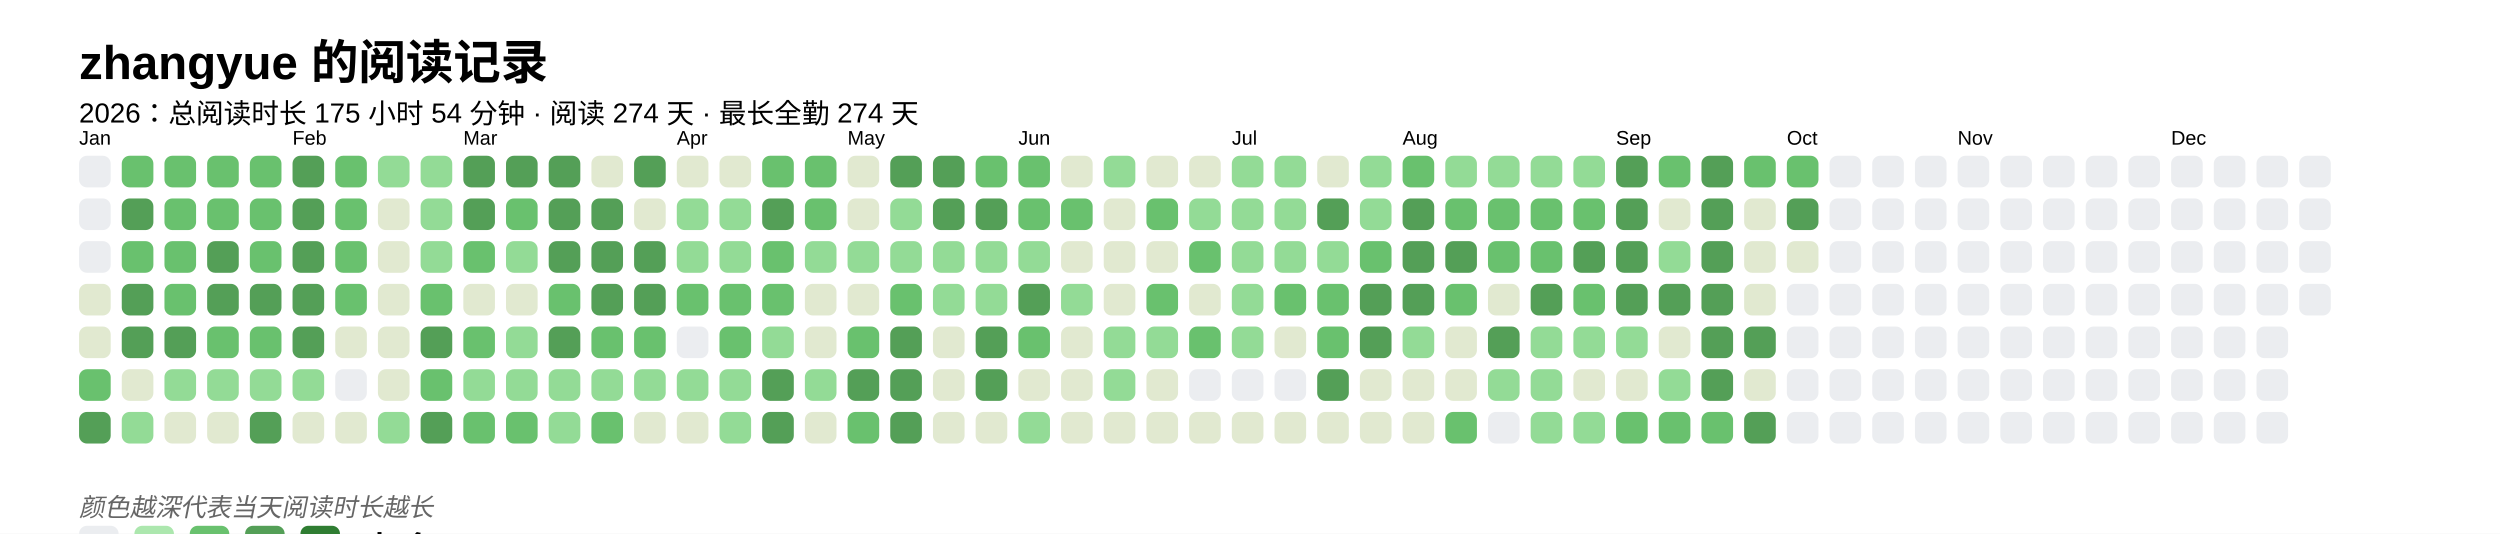
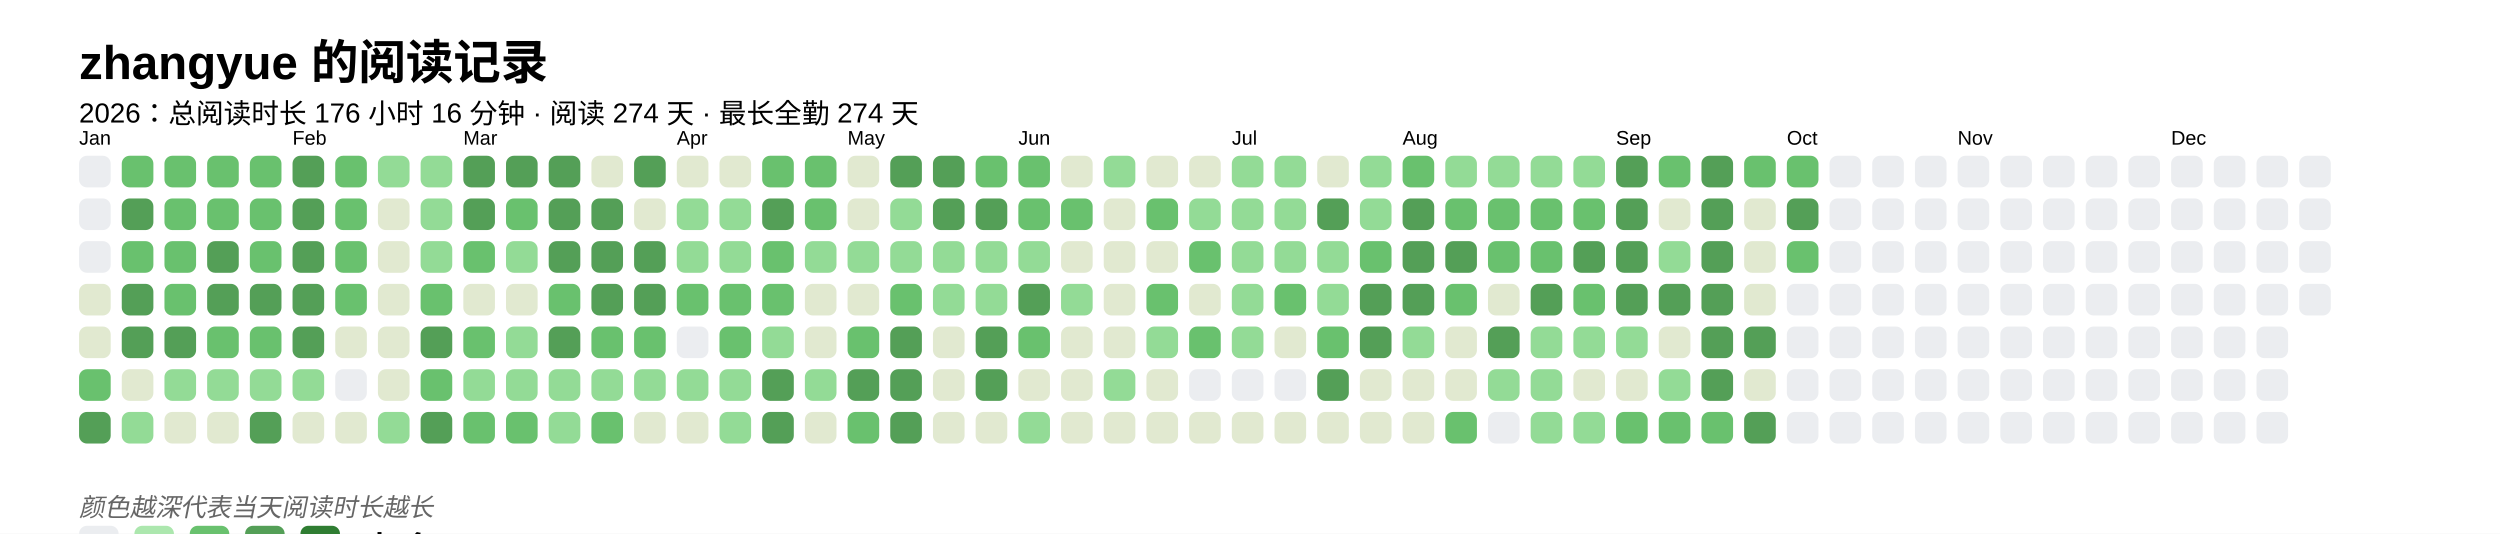
<svg xmlns="http://www.w3.org/2000/svg" baseProfile="full" height="67.5mm" version="1.1" viewBox="0,0,316.2,67.5" width="316.2mm">
  <defs />
  <rect fill="#FFFFFF" height="67.5" width="316.2" x="0" y="0" />
  <text fill="#000000" style="font-size:6px; font-family:Arial; font-weight:bold;" x="10" y="10">zhangyue 的阅读记录</text>
-   <text fill="#000000" style="font-size:3.5px; font-family:Arial;" x="10" y="15.5">2026：总阅读时长 175 小时 54 分钟 · 阅读 274 天 · 最长全勤 274 天</text>
+   <text fill="#000000" style="font-size:3.5px; font-family:Arial;" x="10" y="15.5">2026：总阅读时长 176 小时 16 分钟 · 阅读 274 天 · 最长全勤 274 天</text>
  <text fill="#000000" style="font-size:2.5px; font-family:Arial" x="10" y="18.3">Jan</text>
  <rect fill="#EBEDF0" height="4" rx="1" ry="1" width="4" x="10" y="19.7" />
  <rect fill="#EBEDF0" height="4" rx="1" ry="1" width="4" x="10" y="25.1" />
  <rect fill="#EBEDF0" height="4" rx="1" ry="1" width="4" x="10" y="30.5" />
  <rect fill="#e1e9d0" height="4" rx="1" ry="1" width="4" x="10" y="35.9" />
  <rect fill="#e1e9d0" height="4" rx="1" ry="1" width="4" x="10" y="41.3" />
  <rect fill="#69C16E" height="4" rx="1" ry="1" width="4" x="10" y="46.7" />
  <rect fill="#549F57" height="4" rx="1" ry="1" width="4" x="10" y="52.1" />
  <rect fill="#69C16E" height="4" rx="1" ry="1" width="4" x="15.4" y="19.7" />
  <rect fill="#549F57" height="4" rx="1" ry="1" width="4" x="15.4" y="25.1" />
  <rect fill="#69C16E" height="4" rx="1" ry="1" width="4" x="15.4" y="30.5" />
  <rect fill="#549F57" height="4" rx="1" ry="1" width="4" x="15.4" y="35.9" />
  <rect fill="#549F57" height="4" rx="1" ry="1" width="4" x="15.4" y="41.3" />
  <rect fill="#e1e9d0" height="4" rx="1" ry="1" width="4" x="15.4" y="46.7" />
  <rect fill="#93db96" height="4" rx="1" ry="1" width="4" x="15.4" y="52.1" />
  <rect fill="#69C16E" height="4" rx="1" ry="1" width="4" x="20.8" y="19.7" />
  <rect fill="#69C16E" height="4" rx="1" ry="1" width="4" x="20.8" y="25.1" />
  <rect fill="#69C16E" height="4" rx="1" ry="1" width="4" x="20.8" y="30.5" />
  <rect fill="#69C16E" height="4" rx="1" ry="1" width="4" x="20.8" y="35.9" />
  <rect fill="#549F57" height="4" rx="1" ry="1" width="4" x="20.8" y="41.3" />
  <rect fill="#93db96" height="4" rx="1" ry="1" width="4" x="20.8" y="46.7" />
  <rect fill="#e1e9d0" height="4" rx="1" ry="1" width="4" x="20.8" y="52.1" />
  <rect fill="#69C16E" height="4" rx="1" ry="1" width="4" x="26.2" y="19.7" />
  <rect fill="#69C16E" height="4" rx="1" ry="1" width="4" x="26.2" y="25.1" />
  <rect fill="#549F57" height="4" rx="1" ry="1" width="4" x="26.2" y="30.5" />
  <rect fill="#549F57" height="4" rx="1" ry="1" width="4" x="26.2" y="35.9" />
  <rect fill="#69C16E" height="4" rx="1" ry="1" width="4" x="26.2" y="41.3" />
  <rect fill="#93db96" height="4" rx="1" ry="1" width="4" x="26.2" y="46.7" />
  <rect fill="#e1e9d0" height="4" rx="1" ry="1" width="4" x="26.2" y="52.1" />
  <rect fill="#69C16E" height="4" rx="1" ry="1" width="4" x="31.6" y="19.7" />
  <rect fill="#69C16E" height="4" rx="1" ry="1" width="4" x="31.6" y="25.1" />
  <rect fill="#69C16E" height="4" rx="1" ry="1" width="4" x="31.6" y="30.5" />
  <rect fill="#549F57" height="4" rx="1" ry="1" width="4" x="31.6" y="35.9" />
  <rect fill="#69C16E" height="4" rx="1" ry="1" width="4" x="31.6" y="41.3" />
  <rect fill="#93db96" height="4" rx="1" ry="1" width="4" x="31.6" y="46.7" />
  <rect fill="#549F57" height="4" rx="1" ry="1" width="4" x="31.6" y="52.1" />
  <text fill="#000000" style="font-size:2.5px; font-family:Arial" x="37.0" y="18.3">Feb</text>
  <rect fill="#549F57" height="4" rx="1" ry="1" width="4" x="37.0" y="19.7" />
  <rect fill="#549F57" height="4" rx="1" ry="1" width="4" x="37.0" y="25.1" />
  <rect fill="#549F57" height="4" rx="1" ry="1" width="4" x="37.0" y="30.5" />
  <rect fill="#549F57" height="4" rx="1" ry="1" width="4" x="37.0" y="35.9" />
  <rect fill="#549F57" height="4" rx="1" ry="1" width="4" x="37.0" y="41.3" />
  <rect fill="#93db96" height="4" rx="1" ry="1" width="4" x="37.0" y="46.7" />
  <rect fill="#e1e9d0" height="4" rx="1" ry="1" width="4" x="37.0" y="52.1" />
  <rect fill="#69C16E" height="4" rx="1" ry="1" width="4" x="42.4" y="19.7" />
  <rect fill="#69C16E" height="4" rx="1" ry="1" width="4" x="42.4" y="25.1" />
  <rect fill="#69C16E" height="4" rx="1" ry="1" width="4" x="42.4" y="30.5" />
  <rect fill="#69C16E" height="4" rx="1" ry="1" width="4" x="42.4" y="35.9" />
  <rect fill="#e1e9d0" height="4" rx="1" ry="1" width="4" x="42.4" y="41.3" />
  <rect fill="#EBEDF0" height="4" rx="1" ry="1" width="4" x="42.4" y="46.7" />
  <rect fill="#e1e9d0" height="4" rx="1" ry="1" width="4" x="42.4" y="52.1" />
  <rect fill="#93db96" height="4" rx="1" ry="1" width="4" x="47.8" y="19.7" />
  <rect fill="#e1e9d0" height="4" rx="1" ry="1" width="4" x="47.8" y="25.1" />
  <rect fill="#e1e9d0" height="4" rx="1" ry="1" width="4" x="47.8" y="30.5" />
  <rect fill="#e1e9d0" height="4" rx="1" ry="1" width="4" x="47.8" y="35.9" />
  <rect fill="#e1e9d0" height="4" rx="1" ry="1" width="4" x="47.8" y="41.3" />
  <rect fill="#e1e9d0" height="4" rx="1" ry="1" width="4" x="47.8" y="46.7" />
  <rect fill="#93db96" height="4" rx="1" ry="1" width="4" x="47.8" y="52.1" />
  <rect fill="#93db96" height="4" rx="1" ry="1" width="4" x="53.2" y="19.7" />
  <rect fill="#93db96" height="4" rx="1" ry="1" width="4" x="53.2" y="25.1" />
  <rect fill="#93db96" height="4" rx="1" ry="1" width="4" x="53.2" y="30.5" />
  <rect fill="#69C16E" height="4" rx="1" ry="1" width="4" x="53.2" y="35.9" />
  <rect fill="#549F57" height="4" rx="1" ry="1" width="4" x="53.2" y="41.3" />
  <rect fill="#69C16E" height="4" rx="1" ry="1" width="4" x="53.2" y="46.7" />
  <rect fill="#549F57" height="4" rx="1" ry="1" width="4" x="53.2" y="52.1" />
  <text fill="#000000" style="font-size:2.5px; font-family:Arial" x="58.6" y="18.3">Mar</text>
  <rect fill="#549F57" height="4" rx="1" ry="1" width="4" x="58.6" y="19.7" />
  <rect fill="#549F57" height="4" rx="1" ry="1" width="4" x="58.6" y="25.1" />
  <rect fill="#69C16E" height="4" rx="1" ry="1" width="4" x="58.6" y="30.5" />
  <rect fill="#e1e9d0" height="4" rx="1" ry="1" width="4" x="58.6" y="35.9" />
  <rect fill="#69C16E" height="4" rx="1" ry="1" width="4" x="58.6" y="41.3" />
  <rect fill="#93db96" height="4" rx="1" ry="1" width="4" x="58.6" y="46.7" />
  <rect fill="#69C16E" height="4" rx="1" ry="1" width="4" x="58.6" y="52.1" />
  <rect fill="#549F57" height="4" rx="1" ry="1" width="4" x="64" y="19.7" />
  <rect fill="#69C16E" height="4" rx="1" ry="1" width="4" x="64" y="25.1" />
  <rect fill="#93db96" height="4" rx="1" ry="1" width="4" x="64" y="30.5" />
  <rect fill="#e1e9d0" height="4" rx="1" ry="1" width="4" x="64" y="35.9" />
  <rect fill="#93db96" height="4" rx="1" ry="1" width="4" x="64" y="41.3" />
  <rect fill="#93db96" height="4" rx="1" ry="1" width="4" x="64" y="46.7" />
  <rect fill="#69C16E" height="4" rx="1" ry="1" width="4" x="64" y="52.1" />
  <rect fill="#549F57" height="4" rx="1" ry="1" width="4" x="69.4" y="19.7" />
  <rect fill="#549F57" height="4" rx="1" ry="1" width="4" x="69.4" y="25.1" />
  <rect fill="#549F57" height="4" rx="1" ry="1" width="4" x="69.4" y="30.5" />
  <rect fill="#69C16E" height="4" rx="1" ry="1" width="4" x="69.4" y="35.9" />
  <rect fill="#549F57" height="4" rx="1" ry="1" width="4" x="69.4" y="41.3" />
  <rect fill="#93db96" height="4" rx="1" ry="1" width="4" x="69.4" y="46.7" />
  <rect fill="#93db96" height="4" rx="1" ry="1" width="4" x="69.4" y="52.1" />
  <rect fill="#e1e9d0" height="4" rx="1" ry="1" width="4" x="74.8" y="19.7" />
  <rect fill="#549F57" height="4" rx="1" ry="1" width="4" x="74.8" y="25.1" />
  <rect fill="#549F57" height="4" rx="1" ry="1" width="4" x="74.8" y="30.5" />
  <rect fill="#549F57" height="4" rx="1" ry="1" width="4" x="74.8" y="35.9" />
  <rect fill="#69C16E" height="4" rx="1" ry="1" width="4" x="74.8" y="41.3" />
  <rect fill="#93db96" height="4" rx="1" ry="1" width="4" x="74.8" y="46.7" />
  <rect fill="#69C16E" height="4" rx="1" ry="1" width="4" x="74.8" y="52.1" />
  <rect fill="#549F57" height="4" rx="1" ry="1" width="4" x="80.2" y="19.7" />
  <rect fill="#e1e9d0" height="4" rx="1" ry="1" width="4" x="80.2" y="25.1" />
  <rect fill="#549F57" height="4" rx="1" ry="1" width="4" x="80.2" y="30.5" />
  <rect fill="#549F57" height="4" rx="1" ry="1" width="4" x="80.2" y="35.9" />
  <rect fill="#69C16E" height="4" rx="1" ry="1" width="4" x="80.2" y="41.3" />
  <rect fill="#93db96" height="4" rx="1" ry="1" width="4" x="80.2" y="46.7" />
  <rect fill="#e1e9d0" height="4" rx="1" ry="1" width="4" x="80.2" y="52.1" />
  <text fill="#000000" style="font-size:2.5px; font-family:Arial" x="85.6" y="18.3">Apr</text>
  <rect fill="#e1e9d0" height="4" rx="1" ry="1" width="4" x="85.6" y="19.7" />
  <rect fill="#93db96" height="4" rx="1" ry="1" width="4" x="85.6" y="25.1" />
  <rect fill="#93db96" height="4" rx="1" ry="1" width="4" x="85.6" y="30.5" />
  <rect fill="#69C16E" height="4" rx="1" ry="1" width="4" x="85.6" y="35.9" />
  <rect fill="#EBEDF0" height="4" rx="1" ry="1" width="4" x="85.6" y="41.3" />
  <rect fill="#93db96" height="4" rx="1" ry="1" width="4" x="85.6" y="46.7" />
  <rect fill="#e1e9d0" height="4" rx="1" ry="1" width="4" x="85.6" y="52.1" />
  <rect fill="#e1e9d0" height="4" rx="1" ry="1" width="4" x="91" y="19.7" />
  <rect fill="#93db96" height="4" rx="1" ry="1" width="4" x="91" y="25.1" />
  <rect fill="#93db96" height="4" rx="1" ry="1" width="4" x="91" y="30.5" />
  <rect fill="#69C16E" height="4" rx="1" ry="1" width="4" x="91" y="35.9" />
  <rect fill="#69C16E" height="4" rx="1" ry="1" width="4" x="91" y="41.3" />
  <rect fill="#93db96" height="4" rx="1" ry="1" width="4" x="91" y="46.7" />
  <rect fill="#93db96" height="4" rx="1" ry="1" width="4" x="91" y="52.1" />
  <rect fill="#69C16E" height="4" rx="1" ry="1" width="4" x="96.4" y="19.7" />
  <rect fill="#549F57" height="4" rx="1" ry="1" width="4" x="96.4" y="25.1" />
  <rect fill="#69C16E" height="4" rx="1" ry="1" width="4" x="96.4" y="30.5" />
  <rect fill="#69C16E" height="4" rx="1" ry="1" width="4" x="96.4" y="35.9" />
  <rect fill="#93db96" height="4" rx="1" ry="1" width="4" x="96.4" y="41.3" />
  <rect fill="#549F57" height="4" rx="1" ry="1" width="4" x="96.4" y="46.7" />
  <rect fill="#549F57" height="4" rx="1" ry="1" width="4" x="96.4" y="52.1" />
  <rect fill="#69C16E" height="4" rx="1" ry="1" width="4" x="101.8" y="19.7" />
  <rect fill="#69C16E" height="4" rx="1" ry="1" width="4" x="101.8" y="25.1" />
  <rect fill="#93db96" height="4" rx="1" ry="1" width="4" x="101.8" y="30.5" />
  <rect fill="#e1e9d0" height="4" rx="1" ry="1" width="4" x="101.8" y="35.9" />
  <rect fill="#e1e9d0" height="4" rx="1" ry="1" width="4" x="101.8" y="41.3" />
  <rect fill="#93db96" height="4" rx="1" ry="1" width="4" x="101.8" y="46.7" />
  <rect fill="#e1e9d0" height="4" rx="1" ry="1" width="4" x="101.8" y="52.1" />
  <text fill="#000000" style="font-size:2.5px; font-family:Arial" x="107.2" y="18.3">May</text>
  <rect fill="#e1e9d0" height="4" rx="1" ry="1" width="4" x="107.2" y="19.7" />
  <rect fill="#e1e9d0" height="4" rx="1" ry="1" width="4" x="107.2" y="25.1" />
  <rect fill="#93db96" height="4" rx="1" ry="1" width="4" x="107.2" y="30.5" />
  <rect fill="#e1e9d0" height="4" rx="1" ry="1" width="4" x="107.2" y="35.9" />
  <rect fill="#69C16E" height="4" rx="1" ry="1" width="4" x="107.2" y="41.3" />
  <rect fill="#549F57" height="4" rx="1" ry="1" width="4" x="107.2" y="46.7" />
  <rect fill="#69C16E" height="4" rx="1" ry="1" width="4" x="107.2" y="52.1" />
  <rect fill="#549F57" height="4" rx="1" ry="1" width="4" x="112.6" y="19.7" />
  <rect fill="#93db96" height="4" rx="1" ry="1" width="4" x="112.6" y="25.1" />
  <rect fill="#93db96" height="4" rx="1" ry="1" width="4" x="112.6" y="30.5" />
  <rect fill="#69C16E" height="4" rx="1" ry="1" width="4" x="112.6" y="35.9" />
  <rect fill="#549F57" height="4" rx="1" ry="1" width="4" x="112.6" y="41.3" />
  <rect fill="#549F57" height="4" rx="1" ry="1" width="4" x="112.6" y="46.7" />
  <rect fill="#549F57" height="4" rx="1" ry="1" width="4" x="112.6" y="52.1" />
  <rect fill="#549F57" height="4" rx="1" ry="1" width="4" x="118" y="19.7" />
  <rect fill="#549F57" height="4" rx="1" ry="1" width="4" x="118" y="25.1" />
  <rect fill="#93db96" height="4" rx="1" ry="1" width="4" x="118" y="30.5" />
  <rect fill="#93db96" height="4" rx="1" ry="1" width="4" x="118" y="35.9" />
  <rect fill="#e1e9d0" height="4" rx="1" ry="1" width="4" x="118" y="41.3" />
  <rect fill="#e1e9d0" height="4" rx="1" ry="1" width="4" x="118" y="46.7" />
  <rect fill="#e1e9d0" height="4" rx="1" ry="1" width="4" x="118" y="52.1" />
  <rect fill="#69C16E" height="4" rx="1" ry="1" width="4" x="123.4" y="19.7" />
  <rect fill="#549F57" height="4" rx="1" ry="1" width="4" x="123.4" y="25.1" />
  <rect fill="#93db96" height="4" rx="1" ry="1" width="4" x="123.4" y="30.5" />
  <rect fill="#93db96" height="4" rx="1" ry="1" width="4" x="123.4" y="35.9" />
  <rect fill="#549F57" height="4" rx="1" ry="1" width="4" x="123.4" y="41.3" />
  <rect fill="#549F57" height="4" rx="1" ry="1" width="4" x="123.4" y="46.7" />
  <rect fill="#e1e9d0" height="4" rx="1" ry="1" width="4" x="123.4" y="52.1" />
  <text fill="#000000" style="font-size:2.5px; font-family:Arial" x="128.8" y="18.3">Jun</text>
  <rect fill="#69C16E" height="4" rx="1" ry="1" width="4" x="128.8" y="19.7" />
  <rect fill="#69C16E" height="4" rx="1" ry="1" width="4" x="128.8" y="25.1" />
  <rect fill="#93db96" height="4" rx="1" ry="1" width="4" x="128.8" y="30.5" />
  <rect fill="#549F57" height="4" rx="1" ry="1" width="4" x="128.8" y="35.9" />
  <rect fill="#69C16E" height="4" rx="1" ry="1" width="4" x="128.8" y="41.3" />
  <rect fill="#e1e9d0" height="4" rx="1" ry="1" width="4" x="128.8" y="46.7" />
  <rect fill="#93db96" height="4" rx="1" ry="1" width="4" x="128.8" y="52.1" />
  <rect fill="#e1e9d0" height="4" rx="1" ry="1" width="4" x="134.2" y="19.7" />
  <rect fill="#69C16E" height="4" rx="1" ry="1" width="4" x="134.2" y="25.1" />
  <rect fill="#e1e9d0" height="4" rx="1" ry="1" width="4" x="134.2" y="30.5" />
  <rect fill="#93db96" height="4" rx="1" ry="1" width="4" x="134.2" y="35.9" />
  <rect fill="#e1e9d0" height="4" rx="1" ry="1" width="4" x="134.2" y="41.3" />
  <rect fill="#e1e9d0" height="4" rx="1" ry="1" width="4" x="134.2" y="46.7" />
  <rect fill="#e1e9d0" height="4" rx="1" ry="1" width="4" x="134.2" y="52.1" />
  <rect fill="#93db96" height="4" rx="1" ry="1" width="4" x="139.6" y="19.7" />
  <rect fill="#e1e9d0" height="4" rx="1" ry="1" width="4" x="139.6" y="25.1" />
  <rect fill="#e1e9d0" height="4" rx="1" ry="1" width="4" x="139.6" y="30.5" />
  <rect fill="#e1e9d0" height="4" rx="1" ry="1" width="4" x="139.6" y="35.9" />
-   <rect fill="#93db96" height="4" rx="1" ry="1" width="4" x="139.6" y="41.3" />
+   <rect fill="#e1e9d0" height="4" rx="1" ry="1" width="4" x="139.6" y="41.3" />
  <rect fill="#93db96" height="4" rx="1" ry="1" width="4" x="139.6" y="46.7" />
  <rect fill="#e1e9d0" height="4" rx="1" ry="1" width="4" x="139.6" y="52.1" />
  <rect fill="#e1e9d0" height="4" rx="1" ry="1" width="4" x="145" y="19.7" />
  <rect fill="#69C16E" height="4" rx="1" ry="1" width="4" x="145" y="25.1" />
  <rect fill="#e1e9d0" height="4" rx="1" ry="1" width="4" x="145" y="30.5" />
  <rect fill="#69C16E" height="4" rx="1" ry="1" width="4" x="145" y="35.9" />
  <rect fill="#93db96" height="4" rx="1" ry="1" width="4" x="145" y="41.3" />
  <rect fill="#e1e9d0" height="4" rx="1" ry="1" width="4" x="145" y="46.7" />
  <rect fill="#e1e9d0" height="4" rx="1" ry="1" width="4" x="145" y="52.1" />
  <rect fill="#e1e9d0" height="4" rx="1" ry="1" width="4" x="150.4" y="19.7" />
  <rect fill="#93db96" height="4" rx="1" ry="1" width="4" x="150.4" y="25.1" />
  <rect fill="#69C16E" height="4" rx="1" ry="1" width="4" x="150.4" y="30.5" />
  <rect fill="#e1e9d0" height="4" rx="1" ry="1" width="4" x="150.4" y="35.9" />
  <rect fill="#69C16E" height="4" rx="1" ry="1" width="4" x="150.4" y="41.3" />
  <rect fill="#EBEDF0" height="4" rx="1" ry="1" width="4" x="150.4" y="46.7" />
  <rect fill="#e1e9d0" height="4" rx="1" ry="1" width="4" x="150.4" y="52.1" />
  <text fill="#000000" style="font-size:2.5px; font-family:Arial" x="155.8" y="18.3">Jul</text>
  <rect fill="#93db96" height="4" rx="1" ry="1" width="4" x="155.8" y="19.7" />
  <rect fill="#93db96" height="4" rx="1" ry="1" width="4" x="155.8" y="25.1" />
  <rect fill="#93db96" height="4" rx="1" ry="1" width="4" x="155.8" y="30.5" />
  <rect fill="#93db96" height="4" rx="1" ry="1" width="4" x="155.8" y="35.9" />
  <rect fill="#93db96" height="4" rx="1" ry="1" width="4" x="155.8" y="41.3" />
  <rect fill="#EBEDF0" height="4" rx="1" ry="1" width="4" x="155.8" y="46.7" />
  <rect fill="#e1e9d0" height="4" rx="1" ry="1" width="4" x="155.8" y="52.1" />
  <rect fill="#93db96" height="4" rx="1" ry="1" width="4" x="161.2" y="19.7" />
  <rect fill="#93db96" height="4" rx="1" ry="1" width="4" x="161.2" y="25.1" />
  <rect fill="#93db96" height="4" rx="1" ry="1" width="4" x="161.2" y="30.5" />
  <rect fill="#69C16E" height="4" rx="1" ry="1" width="4" x="161.2" y="35.9" />
  <rect fill="#e1e9d0" height="4" rx="1" ry="1" width="4" x="161.2" y="41.3" />
  <rect fill="#EBEDF0" height="4" rx="1" ry="1" width="4" x="161.2" y="46.7" />
  <rect fill="#e1e9d0" height="4" rx="1" ry="1" width="4" x="161.2" y="52.1" />
  <rect fill="#e1e9d0" height="4" rx="1" ry="1" width="4" x="166.6" y="19.7" />
  <rect fill="#549F57" height="4" rx="1" ry="1" width="4" x="166.6" y="25.1" />
  <rect fill="#93db96" height="4" rx="1" ry="1" width="4" x="166.6" y="30.5" />
-   <rect fill="#69C16E" height="4" rx="1" ry="1" width="4" x="166.6" y="35.9" />
+   <rect fill="#93db96" height="4" rx="1" ry="1" width="4" x="166.6" y="35.9" />
  <rect fill="#69C16E" height="4" rx="1" ry="1" width="4" x="166.6" y="41.3" />
  <rect fill="#549F57" height="4" rx="1" ry="1" width="4" x="166.6" y="46.7" />
  <rect fill="#e1e9d0" height="4" rx="1" ry="1" width="4" x="166.6" y="52.1" />
  <rect fill="#93db96" height="4" rx="1" ry="1" width="4" x="172" y="19.7" />
  <rect fill="#93db96" height="4" rx="1" ry="1" width="4" x="172" y="25.1" />
  <rect fill="#69C16E" height="4" rx="1" ry="1" width="4" x="172" y="30.5" />
  <rect fill="#549F57" height="4" rx="1" ry="1" width="4" x="172" y="35.9" />
  <rect fill="#549F57" height="4" rx="1" ry="1" width="4" x="172" y="41.3" />
  <rect fill="#e1e9d0" height="4" rx="1" ry="1" width="4" x="172" y="46.7" />
  <rect fill="#e1e9d0" height="4" rx="1" ry="1" width="4" x="172" y="52.1" />
  <text fill="#000000" style="font-size:2.5px; font-family:Arial" x="177.4" y="18.3">Aug</text>
  <rect fill="#69C16E" height="4" rx="1" ry="1" width="4" x="177.4" y="19.7" />
  <rect fill="#549F57" height="4" rx="1" ry="1" width="4" x="177.4" y="25.1" />
  <rect fill="#549F57" height="4" rx="1" ry="1" width="4" x="177.4" y="30.5" />
  <rect fill="#549F57" height="4" rx="1" ry="1" width="4" x="177.4" y="35.9" />
  <rect fill="#93db96" height="4" rx="1" ry="1" width="4" x="177.4" y="41.3" />
  <rect fill="#e1e9d0" height="4" rx="1" ry="1" width="4" x="177.4" y="46.7" />
  <rect fill="#e1e9d0" height="4" rx="1" ry="1" width="4" x="177.4" y="52.1" />
  <rect fill="#93db96" height="4" rx="1" ry="1" width="4" x="182.8" y="19.7" />
  <rect fill="#69C16E" height="4" rx="1" ry="1" width="4" x="182.8" y="25.1" />
  <rect fill="#549F57" height="4" rx="1" ry="1" width="4" x="182.8" y="30.5" />
  <rect fill="#69C16E" height="4" rx="1" ry="1" width="4" x="182.8" y="35.9" />
  <rect fill="#e1e9d0" height="4" rx="1" ry="1" width="4" x="182.8" y="41.3" />
  <rect fill="#e1e9d0" height="4" rx="1" ry="1" width="4" x="182.8" y="46.7" />
  <rect fill="#69C16E" height="4" rx="1" ry="1" width="4" x="182.8" y="52.1" />
  <rect fill="#93db96" height="4" rx="1" ry="1" width="4" x="188.2" y="19.7" />
  <rect fill="#69C16E" height="4" rx="1" ry="1" width="4" x="188.2" y="25.1" />
  <rect fill="#69C16E" height="4" rx="1" ry="1" width="4" x="188.2" y="30.5" />
  <rect fill="#e1e9d0" height="4" rx="1" ry="1" width="4" x="188.2" y="35.9" />
  <rect fill="#549F57" height="4" rx="1" ry="1" width="4" x="188.2" y="41.3" />
  <rect fill="#93db96" height="4" rx="1" ry="1" width="4" x="188.2" y="46.7" />
  <rect fill="#EBEDF0" height="4" rx="1" ry="1" width="4" x="188.2" y="52.1" />
  <rect fill="#93db96" height="4" rx="1" ry="1" width="4" x="193.6" y="19.7" />
  <rect fill="#69C16E" height="4" rx="1" ry="1" width="4" x="193.6" y="25.1" />
  <rect fill="#69C16E" height="4" rx="1" ry="1" width="4" x="193.6" y="30.5" />
  <rect fill="#549F57" height="4" rx="1" ry="1" width="4" x="193.6" y="35.9" />
  <rect fill="#93db96" height="4" rx="1" ry="1" width="4" x="193.6" y="41.3" />
  <rect fill="#93db96" height="4" rx="1" ry="1" width="4" x="193.6" y="46.7" />
  <rect fill="#93db96" height="4" rx="1" ry="1" width="4" x="193.6" y="52.1" />
  <rect fill="#93db96" height="4" rx="1" ry="1" width="4" x="199" y="19.7" />
  <rect fill="#69C16E" height="4" rx="1" ry="1" width="4" x="199" y="25.1" />
  <rect fill="#549F57" height="4" rx="1" ry="1" width="4" x="199" y="30.5" />
  <rect fill="#69C16E" height="4" rx="1" ry="1" width="4" x="199" y="35.9" />
  <rect fill="#93db96" height="4" rx="1" ry="1" width="4" x="199" y="41.3" />
  <rect fill="#e1e9d0" height="4" rx="1" ry="1" width="4" x="199" y="46.7" />
  <rect fill="#93db96" height="4" rx="1" ry="1" width="4" x="199" y="52.1" />
  <text fill="#000000" style="font-size:2.5px; font-family:Arial" x="204.4" y="18.3">Sep</text>
  <rect fill="#549F57" height="4" rx="1" ry="1" width="4" x="204.4" y="19.7" />
  <rect fill="#549F57" height="4" rx="1" ry="1" width="4" x="204.4" y="25.1" />
  <rect fill="#549F57" height="4" rx="1" ry="1" width="4" x="204.4" y="30.5" />
  <rect fill="#549F57" height="4" rx="1" ry="1" width="4" x="204.4" y="35.9" />
  <rect fill="#93db96" height="4" rx="1" ry="1" width="4" x="204.4" y="41.3" />
  <rect fill="#e1e9d0" height="4" rx="1" ry="1" width="4" x="204.4" y="46.7" />
  <rect fill="#69C16E" height="4" rx="1" ry="1" width="4" x="204.4" y="52.1" />
  <rect fill="#69C16E" height="4" rx="1" ry="1" width="4" x="209.8" y="19.7" />
  <rect fill="#e1e9d0" height="4" rx="1" ry="1" width="4" x="209.8" y="25.1" />
  <rect fill="#93db96" height="4" rx="1" ry="1" width="4" x="209.8" y="30.5" />
  <rect fill="#549F57" height="4" rx="1" ry="1" width="4" x="209.8" y="35.9" />
  <rect fill="#e1e9d0" height="4" rx="1" ry="1" width="4" x="209.8" y="41.3" />
  <rect fill="#93db96" height="4" rx="1" ry="1" width="4" x="209.8" y="46.7" />
  <rect fill="#69C16E" height="4" rx="1" ry="1" width="4" x="209.8" y="52.1" />
  <rect fill="#549F57" height="4" rx="1" ry="1" width="4" x="215.2" y="19.7" />
  <rect fill="#549F57" height="4" rx="1" ry="1" width="4" x="215.2" y="25.1" />
  <rect fill="#549F57" height="4" rx="1" ry="1" width="4" x="215.2" y="30.5" />
  <rect fill="#549F57" height="4" rx="1" ry="1" width="4" x="215.2" y="35.9" />
  <rect fill="#549F57" height="4" rx="1" ry="1" width="4" x="215.2" y="41.3" />
  <rect fill="#549F57" height="4" rx="1" ry="1" width="4" x="215.2" y="46.7" />
  <rect fill="#69C16E" height="4" rx="1" ry="1" width="4" x="215.2" y="52.1" />
  <rect fill="#69C16E" height="4" rx="1" ry="1" width="4" x="220.6" y="19.7" />
  <rect fill="#e1e9d0" height="4" rx="1" ry="1" width="4" x="220.6" y="25.1" />
  <rect fill="#e1e9d0" height="4" rx="1" ry="1" width="4" x="220.6" y="30.5" />
  <rect fill="#e1e9d0" height="4" rx="1" ry="1" width="4" x="220.6" y="35.9" />
  <rect fill="#549F57" height="4" rx="1" ry="1" width="4" x="220.6" y="41.3" />
  <rect fill="#e1e9d0" height="4" rx="1" ry="1" width="4" x="220.6" y="46.7" />
  <rect fill="#549F57" height="4" rx="1" ry="1" width="4" x="220.6" y="52.1" />
  <text fill="#000000" style="font-size:2.5px; font-family:Arial" x="226" y="18.3">Oct</text>
  <rect fill="#69C16E" height="4" rx="1" ry="1" width="4" x="226" y="19.7" />
  <rect fill="#549F57" height="4" rx="1" ry="1" width="4" x="226" y="25.1" />
-   <rect fill="#e1e9d0" height="4" rx="1" ry="1" width="4" x="226" y="30.5" />
+   <rect fill="#69C16E" height="4" rx="1" ry="1" width="4" x="226" y="30.5" />
  <rect fill="#EBEDF0" height="4" rx="1" ry="1" width="4" x="226" y="35.9" />
  <rect fill="#EBEDF0" height="4" rx="1" ry="1" width="4" x="226" y="41.3" />
  <rect fill="#EBEDF0" height="4" rx="1" ry="1" width="4" x="226" y="46.7" />
  <rect fill="#EBEDF0" height="4" rx="1" ry="1" width="4" x="226" y="52.1" />
  <rect fill="#EBEDF0" height="4" rx="1" ry="1" width="4" x="231.4" y="19.7" />
  <rect fill="#EBEDF0" height="4" rx="1" ry="1" width="4" x="231.4" y="25.1" />
  <rect fill="#EBEDF0" height="4" rx="1" ry="1" width="4" x="231.4" y="30.5" />
  <rect fill="#EBEDF0" height="4" rx="1" ry="1" width="4" x="231.4" y="35.9" />
  <rect fill="#EBEDF0" height="4" rx="1" ry="1" width="4" x="231.4" y="41.3" />
  <rect fill="#EBEDF0" height="4" rx="1" ry="1" width="4" x="231.4" y="46.7" />
  <rect fill="#EBEDF0" height="4" rx="1" ry="1" width="4" x="231.4" y="52.1" />
  <rect fill="#EBEDF0" height="4" rx="1" ry="1" width="4" x="236.8" y="19.7" />
  <rect fill="#EBEDF0" height="4" rx="1" ry="1" width="4" x="236.8" y="25.1" />
  <rect fill="#EBEDF0" height="4" rx="1" ry="1" width="4" x="236.8" y="30.5" />
  <rect fill="#EBEDF0" height="4" rx="1" ry="1" width="4" x="236.8" y="35.9" />
  <rect fill="#EBEDF0" height="4" rx="1" ry="1" width="4" x="236.8" y="41.3" />
  <rect fill="#EBEDF0" height="4" rx="1" ry="1" width="4" x="236.8" y="46.7" />
  <rect fill="#EBEDF0" height="4" rx="1" ry="1" width="4" x="236.8" y="52.1" />
  <rect fill="#EBEDF0" height="4" rx="1" ry="1" width="4" x="242.2" y="19.7" />
  <rect fill="#EBEDF0" height="4" rx="1" ry="1" width="4" x="242.2" y="25.1" />
  <rect fill="#EBEDF0" height="4" rx="1" ry="1" width="4" x="242.2" y="30.5" />
  <rect fill="#EBEDF0" height="4" rx="1" ry="1" width="4" x="242.2" y="35.9" />
  <rect fill="#EBEDF0" height="4" rx="1" ry="1" width="4" x="242.2" y="41.3" />
  <rect fill="#EBEDF0" height="4" rx="1" ry="1" width="4" x="242.2" y="46.7" />
  <rect fill="#EBEDF0" height="4" rx="1" ry="1" width="4" x="242.2" y="52.1" />
  <text fill="#000000" style="font-size:2.5px; font-family:Arial" x="247.6" y="18.3">Nov</text>
  <rect fill="#EBEDF0" height="4" rx="1" ry="1" width="4" x="247.6" y="19.7" />
  <rect fill="#EBEDF0" height="4" rx="1" ry="1" width="4" x="247.6" y="25.1" />
  <rect fill="#EBEDF0" height="4" rx="1" ry="1" width="4" x="247.6" y="30.5" />
  <rect fill="#EBEDF0" height="4" rx="1" ry="1" width="4" x="247.6" y="35.9" />
  <rect fill="#EBEDF0" height="4" rx="1" ry="1" width="4" x="247.6" y="41.3" />
  <rect fill="#EBEDF0" height="4" rx="1" ry="1" width="4" x="247.6" y="46.7" />
  <rect fill="#EBEDF0" height="4" rx="1" ry="1" width="4" x="247.6" y="52.1" />
  <rect fill="#EBEDF0" height="4" rx="1" ry="1" width="4" x="253" y="19.7" />
  <rect fill="#EBEDF0" height="4" rx="1" ry="1" width="4" x="253" y="25.1" />
  <rect fill="#EBEDF0" height="4" rx="1" ry="1" width="4" x="253" y="30.5" />
  <rect fill="#EBEDF0" height="4" rx="1" ry="1" width="4" x="253" y="35.9" />
  <rect fill="#EBEDF0" height="4" rx="1" ry="1" width="4" x="253" y="41.3" />
  <rect fill="#EBEDF0" height="4" rx="1" ry="1" width="4" x="253" y="46.7" />
  <rect fill="#EBEDF0" height="4" rx="1" ry="1" width="4" x="253" y="52.1" />
  <rect fill="#EBEDF0" height="4" rx="1" ry="1" width="4" x="258.4" y="19.7" />
  <rect fill="#EBEDF0" height="4" rx="1" ry="1" width="4" x="258.4" y="25.1" />
  <rect fill="#EBEDF0" height="4" rx="1" ry="1" width="4" x="258.4" y="30.5" />
  <rect fill="#EBEDF0" height="4" rx="1" ry="1" width="4" x="258.4" y="35.9" />
  <rect fill="#EBEDF0" height="4" rx="1" ry="1" width="4" x="258.4" y="41.3" />
  <rect fill="#EBEDF0" height="4" rx="1" ry="1" width="4" x="258.4" y="46.7" />
  <rect fill="#EBEDF0" height="4" rx="1" ry="1" width="4" x="258.4" y="52.1" />
  <rect fill="#EBEDF0" height="4" rx="1" ry="1" width="4" x="263.8" y="19.7" />
  <rect fill="#EBEDF0" height="4" rx="1" ry="1" width="4" x="263.8" y="25.1" />
  <rect fill="#EBEDF0" height="4" rx="1" ry="1" width="4" x="263.8" y="30.5" />
  <rect fill="#EBEDF0" height="4" rx="1" ry="1" width="4" x="263.8" y="35.9" />
  <rect fill="#EBEDF0" height="4" rx="1" ry="1" width="4" x="263.8" y="41.3" />
  <rect fill="#EBEDF0" height="4" rx="1" ry="1" width="4" x="263.8" y="46.7" />
  <rect fill="#EBEDF0" height="4" rx="1" ry="1" width="4" x="263.8" y="52.1" />
  <rect fill="#EBEDF0" height="4" rx="1" ry="1" width="4" x="269.2" y="19.7" />
  <rect fill="#EBEDF0" height="4" rx="1" ry="1" width="4" x="269.2" y="25.1" />
  <rect fill="#EBEDF0" height="4" rx="1" ry="1" width="4" x="269.2" y="30.5" />
  <rect fill="#EBEDF0" height="4" rx="1" ry="1" width="4" x="269.2" y="35.9" />
  <rect fill="#EBEDF0" height="4" rx="1" ry="1" width="4" x="269.2" y="41.3" />
  <rect fill="#EBEDF0" height="4" rx="1" ry="1" width="4" x="269.2" y="46.7" />
  <rect fill="#EBEDF0" height="4" rx="1" ry="1" width="4" x="269.2" y="52.1" />
  <text fill="#000000" style="font-size:2.5px; font-family:Arial" x="274.6" y="18.3">Dec</text>
  <rect fill="#EBEDF0" height="4" rx="1" ry="1" width="4" x="274.6" y="19.7" />
  <rect fill="#EBEDF0" height="4" rx="1" ry="1" width="4" x="274.6" y="25.1" />
  <rect fill="#EBEDF0" height="4" rx="1" ry="1" width="4" x="274.6" y="30.5" />
  <rect fill="#EBEDF0" height="4" rx="1" ry="1" width="4" x="274.6" y="35.9" />
  <rect fill="#EBEDF0" height="4" rx="1" ry="1" width="4" x="274.6" y="41.3" />
  <rect fill="#EBEDF0" height="4" rx="1" ry="1" width="4" x="274.6" y="46.7" />
  <rect fill="#EBEDF0" height="4" rx="1" ry="1" width="4" x="274.6" y="52.1" />
  <rect fill="#EBEDF0" height="4" rx="1" ry="1" width="4" x="280" y="19.7" />
  <rect fill="#EBEDF0" height="4" rx="1" ry="1" width="4" x="280" y="25.1" />
  <rect fill="#EBEDF0" height="4" rx="1" ry="1" width="4" x="280" y="30.5" />
  <rect fill="#EBEDF0" height="4" rx="1" ry="1" width="4" x="280" y="35.9" />
  <rect fill="#EBEDF0" height="4" rx="1" ry="1" width="4" x="280" y="41.3" />
  <rect fill="#EBEDF0" height="4" rx="1" ry="1" width="4" x="280" y="46.7" />
  <rect fill="#EBEDF0" height="4" rx="1" ry="1" width="4" x="280" y="52.1" />
  <rect fill="#EBEDF0" height="4" rx="1" ry="1" width="4" x="285.4" y="19.7" />
  <rect fill="#EBEDF0" height="4" rx="1" ry="1" width="4" x="285.4" y="25.1" />
  <rect fill="#EBEDF0" height="4" rx="1" ry="1" width="4" x="285.4" y="30.5" />
  <rect fill="#EBEDF0" height="4" rx="1" ry="1" width="4" x="285.4" y="35.9" />
  <rect fill="#EBEDF0" height="4" rx="1" ry="1" width="4" x="285.4" y="41.3" />
  <rect fill="#EBEDF0" height="4" rx="1" ry="1" width="4" x="285.4" y="46.7" />
  <rect fill="#EBEDF0" height="4" rx="1" ry="1" width="4" x="285.4" y="52.1" />
  <rect fill="#EBEDF0" height="4" rx="1" ry="1" width="4" x="290.8" y="19.7" />
  <rect fill="#EBEDF0" height="4" rx="1" ry="1" width="4" x="290.8" y="25.1" />
  <rect fill="#EBEDF0" height="4" rx="1" ry="1" width="4" x="290.8" y="30.5" />
  <rect fill="#EBEDF0" height="4" rx="1" ry="1" width="4" x="290.8" y="35.9" />
  <text fill="#666666" style="font-size:3.2px; font-family:Arial; font-style:italic;" x="10" y="65.3">颜色越深代表当天阅读时长越长</text>
  <rect fill="#EBEDF0" x="10.0" y="66.5" width="5.0" height="5.0" rx="1" ry="1" />
  <text fill="#000000" style="font-size:3.5px; font-family:Arial;" x="10.0" y="75.3">0</text>
  <rect fill="#ACE7AE" x="17.0" y="66.5" width="5.0" height="5.0" rx="1" ry="1" />
  <text fill="#000000" style="font-size:3.5px; font-family:Arial;" x="17.0" y="75.3">&lt;30 分</text>
  <rect fill="#69C16E" x="24.0" y="66.5" width="5.0" height="5.0" rx="1" ry="1" />
  <text fill="#000000" style="font-size:3.5px; font-family:Arial;" x="24.0" y="75.3">30-60 分</text>
  <rect fill="#549F57" x="31.0" y="66.5" width="5.0" height="5.0" rx="1" ry="1" />
  <text fill="#000000" style="font-size:3.5px; font-family:Arial;" x="31.0" y="75.3">1-2 小时</text>
  <rect fill="#2F7D32" x="38.0" y="66.5" width="5.0" height="5.0" rx="1" ry="1" />
  <text fill="#000000" style="font-size:3.5px; font-family:Arial;" x="38.0" y="75.3">2 小时+</text>
  <text fill="#000000" style="font-size:4px; font-family:Arial; font-weight:bold;" x="46.0" y="70.7">少</text>
  <text fill="#000000" style="font-size:4px; font-family:Arial; font-weight:bold;" x="51.0" y="70.7">多</text>
</svg>
